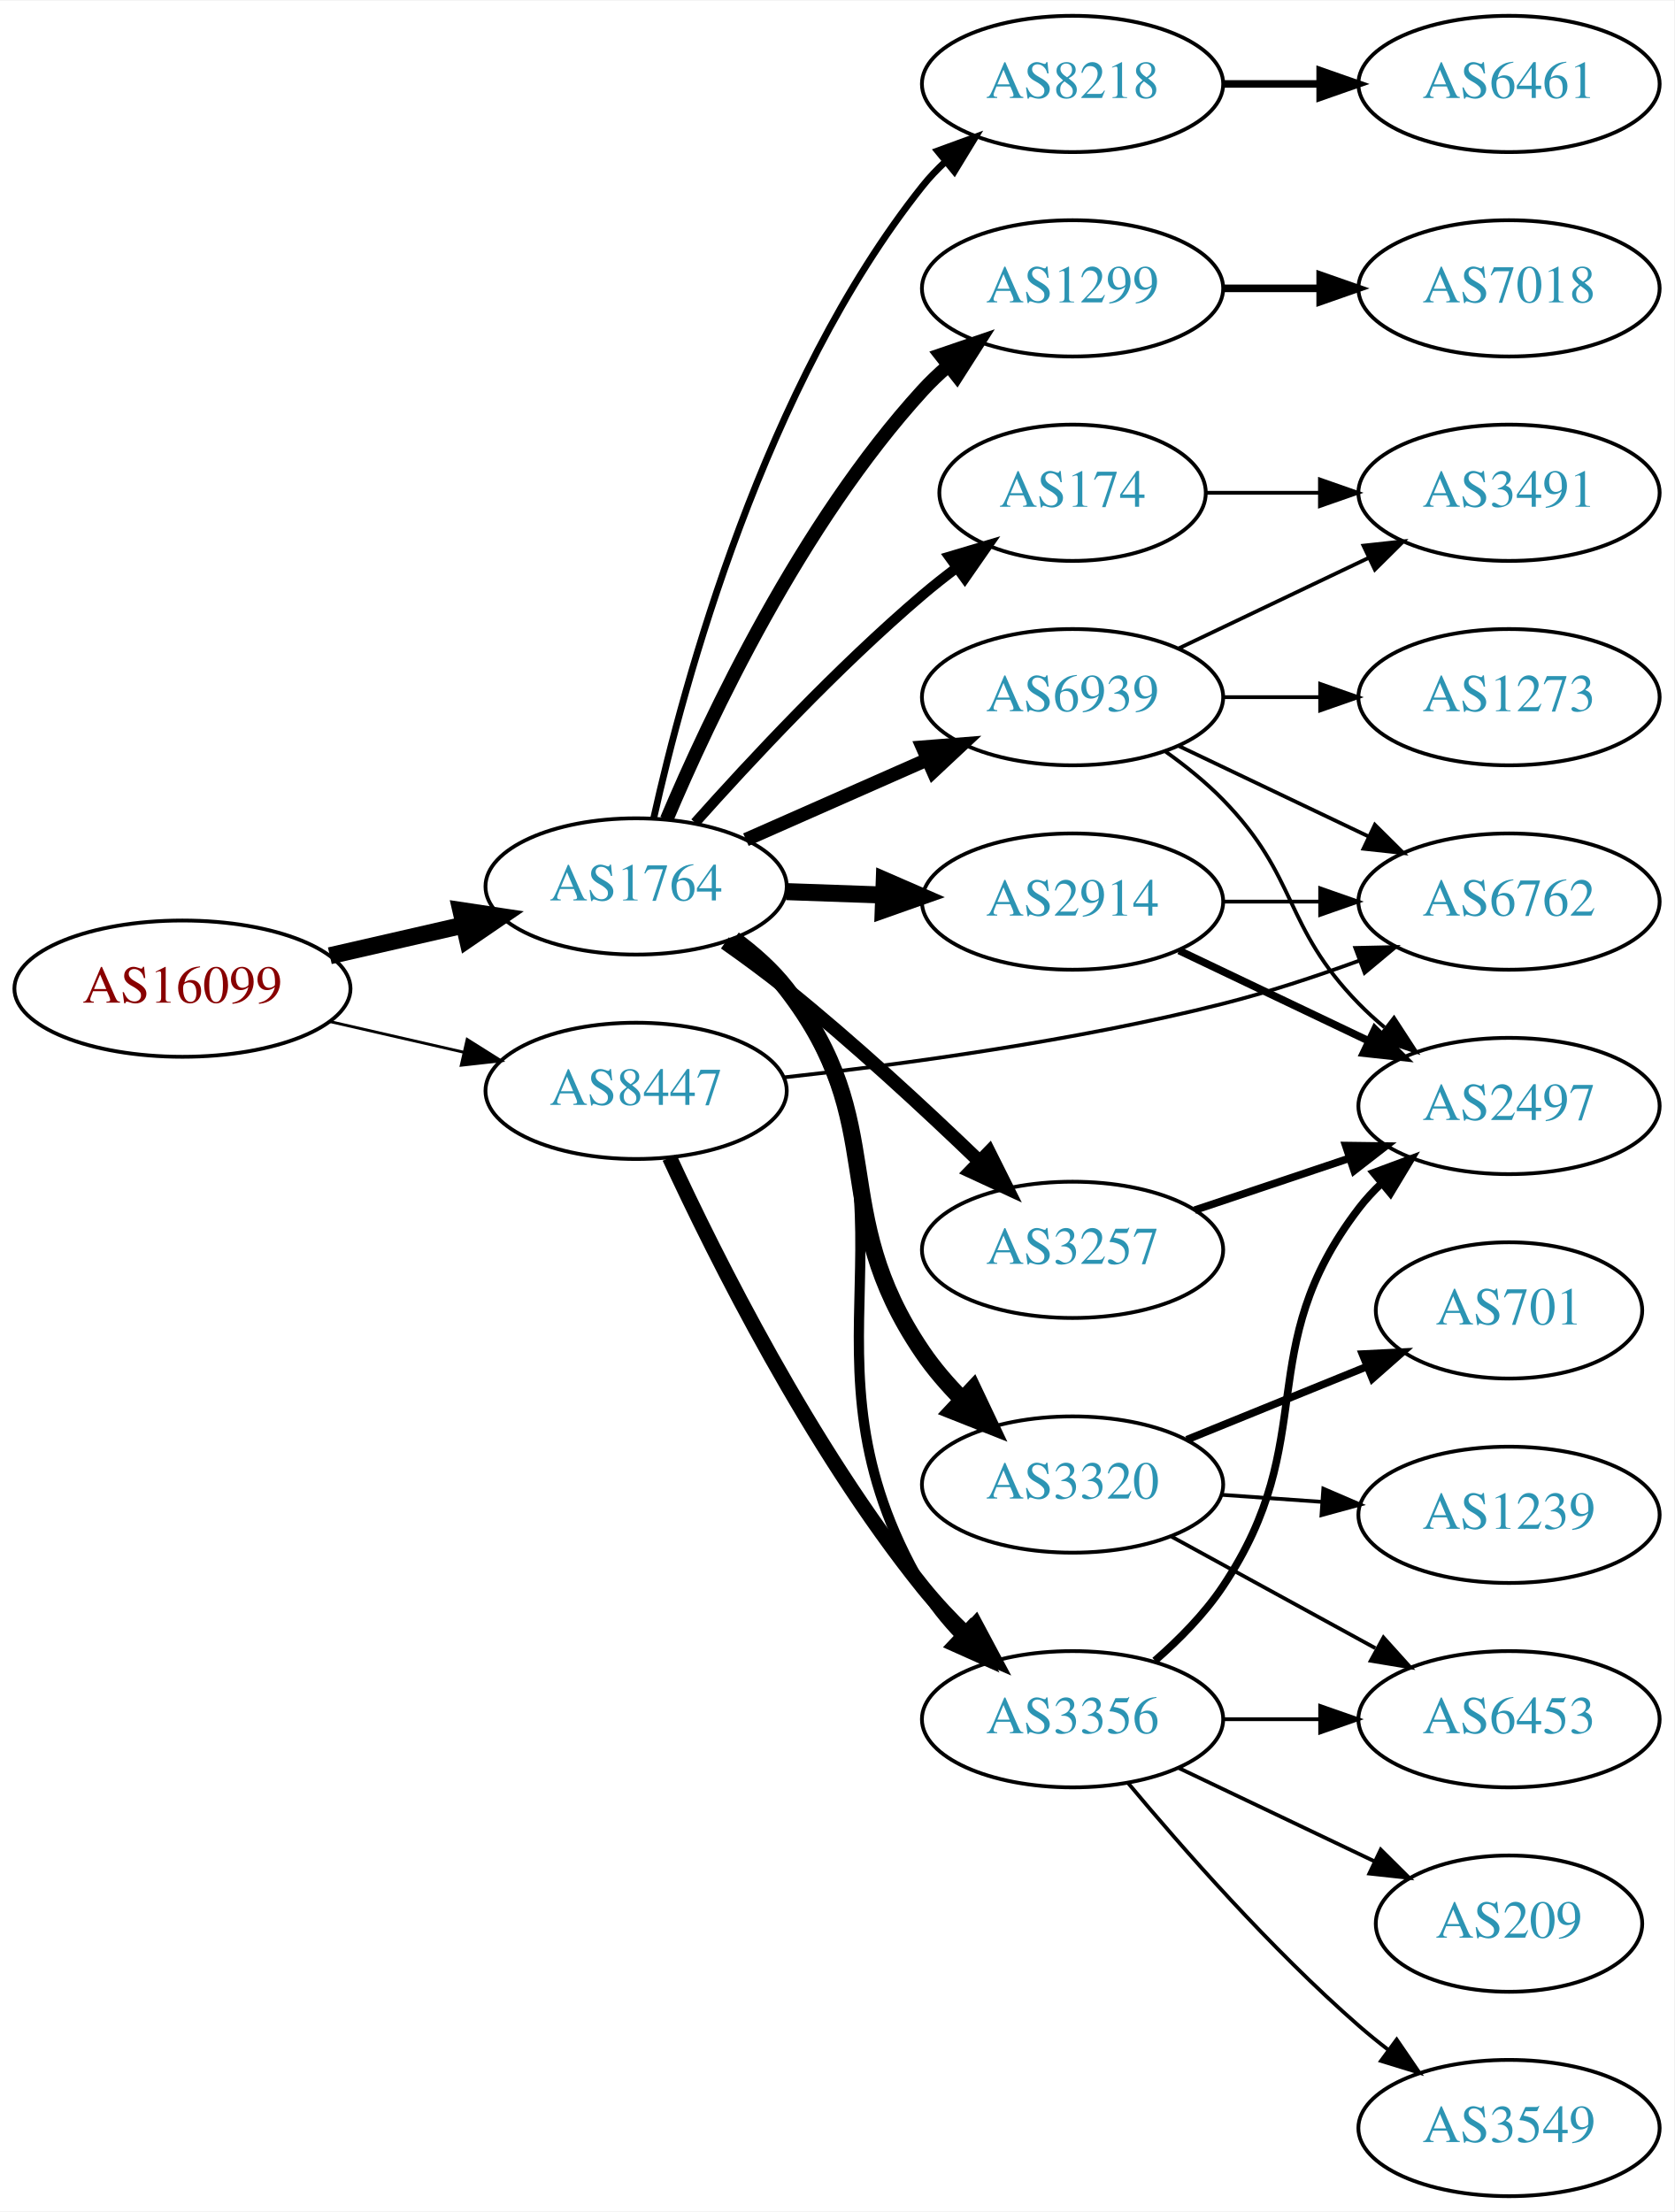
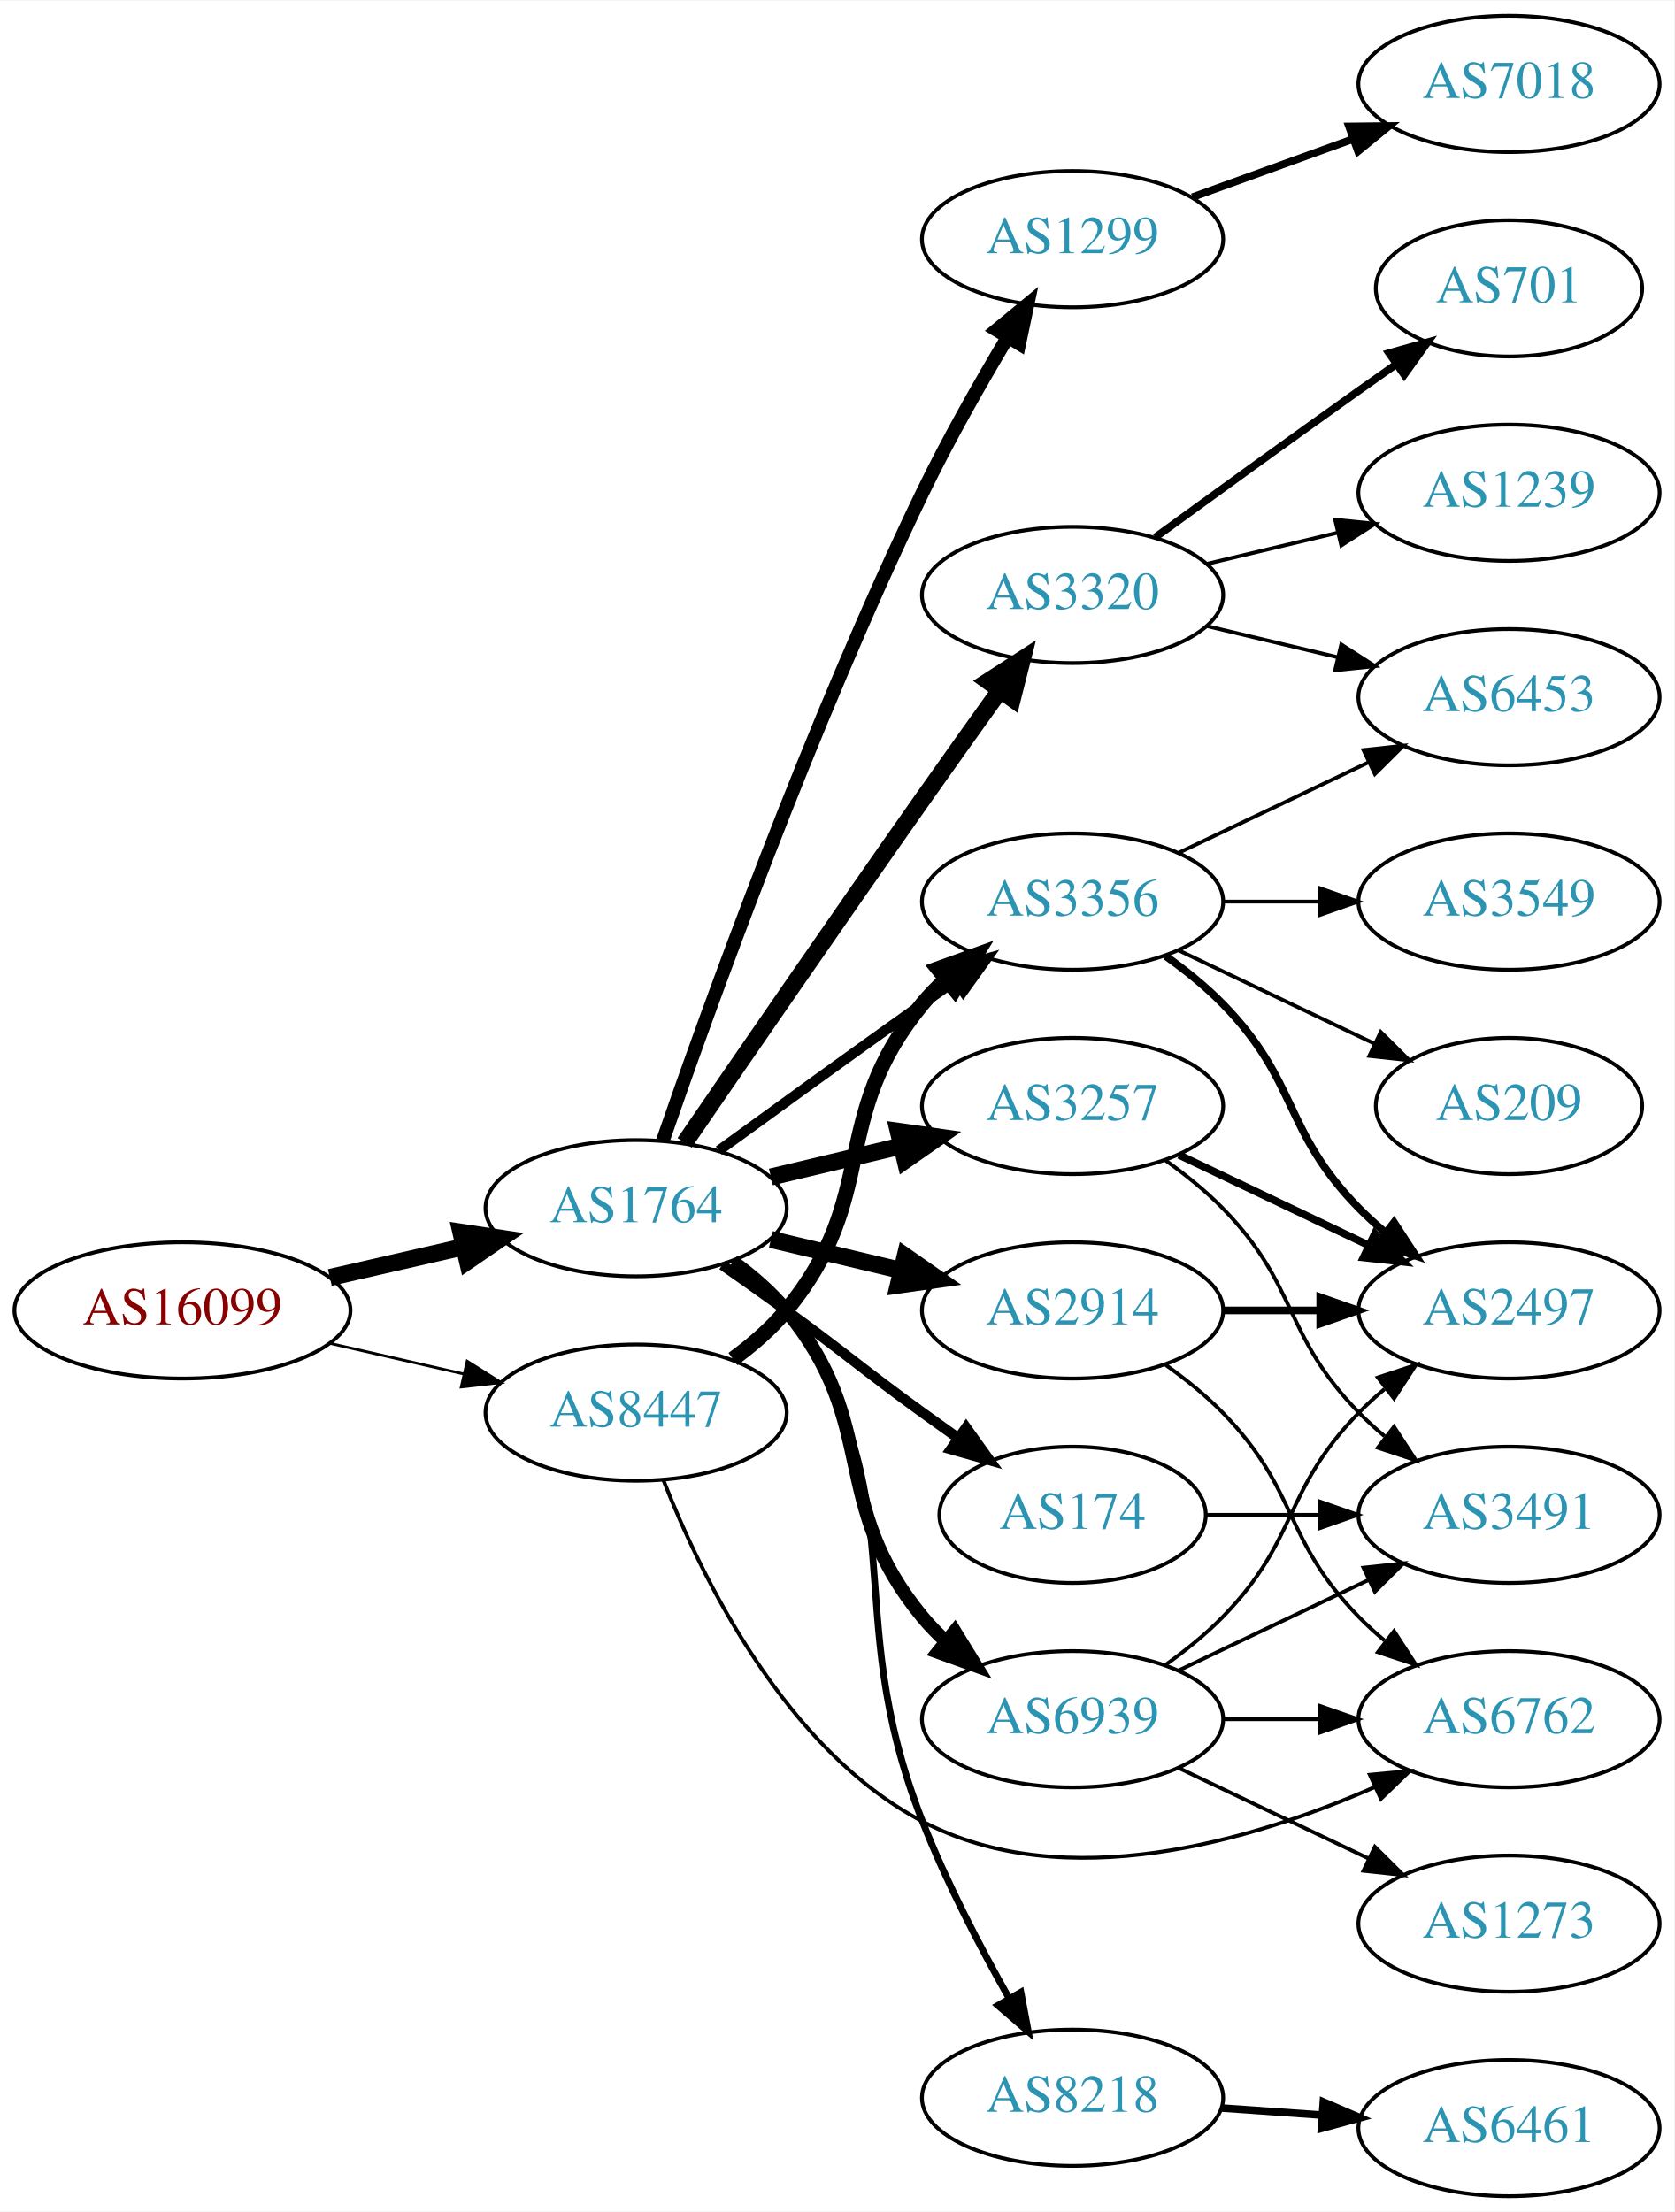
<svg xmlns="http://www.w3.org/2000/svg" xmlns:xlink="http://www.w3.org/1999/xlink" width="442pt" height="584pt" viewBox="0.00 0.00 442.27 584.00">
  <g id="graph0" class="graph" transform="scale(1 1) rotate(0) translate(4 580)">
    <polygon fill="white" stroke="none" points="-4,4 -4,-580 438.271,-580 438.271,4 -4,4" />
    <g id="node1" class="node">
      <g id="a_node1">
        <a xlink:href="/asn/16099" xlink:title="AS16099 ~ SOZVERS-NET [AT]">
-           <ellipse fill="#ffffff" stroke="black" cx="44.196" cy="-319" rx="44.393" ry="18" />
-           <text text-anchor="middle" x="44.196" y="-315.3" font-family="Times,serif" font-size="14.00" fill="#880000">AS16099</text>
+           <ellipse fill="#ffffff" stroke="black" cx="44.196" cy="-234" rx="44.393" ry="18" />
+           <text text-anchor="middle" x="44.196" y="-230.3" font-family="Times,serif" font-size="14.00" fill="#880000">AS16099</text>
        </a>
      </g>
    </g>
    <g id="node2" class="node">
      <g id="a_node2">
        <a xlink:href="/asn/1764" xlink:title="AS1764 ~ NEXTLAYER-AS [AT]">
-           <ellipse fill="#ffffff" stroke="black" cx="164.039" cy="-346" rx="39.794" ry="18" />
-           <text text-anchor="middle" x="164.039" y="-342.3" font-family="Times,serif" font-size="14.00" fill="#2c94b3">AS1764</text>
+           <ellipse fill="#ffffff" stroke="black" cx="164.039" cy="-261" rx="39.794" ry="18" />
+           <text text-anchor="middle" x="164.039" y="-257.3" font-family="Times,serif" font-size="14.00" fill="#2c94b3">AS1764</text>
        </a>
      </g>
    </g>
    <g id="edge1" class="edge">
-       <path fill="none" stroke="black" stroke-width="4.5" d="M83.131,-327.692C94.371,-330.267 106.784,-333.111 118.407,-335.774" />
-       <polygon fill="black" stroke="black" stroke-width="4.5" points="117.742,-339.661 128.369,-338.057 119.501,-331.985 117.742,-339.661" />
+       <path fill="none" stroke="black" stroke-width="4.5" d="M83.131,-242.692C94.371,-245.267 106.784,-248.111 118.407,-250.774" />
+       <polygon fill="black" stroke="black" stroke-width="4.5" points="117.742,-254.661 128.369,-253.057 119.501,-246.985 117.742,-254.661" />
    </g>
    <g id="node3" class="node">
      <g id="a_node3">
        <a xlink:href="/asn/8447" xlink:title="AS8447 ~ A1 Telekom Austria AG [AT]">
-           <ellipse fill="#ffffff" stroke="black" cx="164.039" cy="-292" rx="39.794" ry="18" />
-           <text text-anchor="middle" x="164.039" y="-288.3" font-family="Times,serif" font-size="14.00" fill="#2c94b3">AS8447</text>
+           <ellipse fill="#ffffff" stroke="black" cx="164.039" cy="-207" rx="39.794" ry="18" />
+           <text text-anchor="middle" x="164.039" y="-203.3" font-family="Times,serif" font-size="14.00" fill="#2c94b3">AS8447</text>
        </a>
      </g>
    </g>
    <g id="edge2" class="edge">
-       <path fill="none" stroke="black" stroke-width="0.75" d="M83.131,-310.308C94.371,-307.733 106.784,-304.889 118.407,-302.226" />
-       <polygon fill="black" stroke="black" stroke-width="0.75" points="119.403,-305.588 128.369,-299.943 117.84,-298.765 119.403,-305.588" />
+       <path fill="none" stroke="black" stroke-width="0.726" d="M83.131,-225.308C94.371,-222.733 106.784,-219.889 118.407,-217.226" />
+       <polygon fill="black" stroke="black" stroke-width="0.726" points="119.403,-220.588 128.369,-214.943 117.84,-213.765 119.403,-220.588" />
    </g>
    <g id="node4" class="node">
      <g id="a_node4">
-         <a xlink:href="/asn/3257" xlink:title="AS3257 ~ GTT [DE]">
-           <ellipse fill="#ffffff" stroke="black" cx="279.332" cy="-250" rx="39.794" ry="18" />
-           <text text-anchor="middle" x="279.332" y="-246.3" font-family="Times,serif" font-size="14.00" fill="#2c94b3">AS3257</text>
+         <a xlink:href="/asn/1299" xlink:title="AS1299 ~ Telia Carrier [EU]">
+           <ellipse fill="#ffffff" stroke="black" cx="279.332" cy="-517" rx="39.794" ry="18" />
+           <text text-anchor="middle" x="279.332" y="-513.3" font-family="Times,serif" font-size="14.00" fill="#2c94b3">AS1299</text>
        </a>
      </g>
    </g>
    <g id="edge3" class="edge">
-       <path fill="none" stroke="black" stroke-width="3.6" d="M187.49,-331.086C192.899,-327.284 198.585,-323.107 203.685,-319 221.429,-304.711 240.259,-287.287 254.568,-273.523" />
-       <polygon fill="black" stroke="black" stroke-width="3.6" points="257.277,-275.772 262.017,-266.297 252.403,-270.748 257.277,-275.772" />
+       <path fill="none" stroke="black" stroke-width="3.6" d="M171.09,-278.828C182.833,-312.792 210.166,-388.839 239.685,-450 246.383,-463.877 254.841,-478.775 262.136,-490.991" />
+       <polygon fill="black" stroke="black" stroke-width="3.6" points="259.265,-493.007 267.439,-499.748 265.253,-489.381 259.265,-493.007" />
    </g>
    <g id="node5" class="node">
      <g id="a_node5">
-         <a xlink:href="/asn/174" xlink:title="AS174 ~ Cogent Communications [US]">
-           <ellipse fill="#ffffff" stroke="black" cx="279.332" cy="-450" rx="35.194" ry="18" />
-           <text text-anchor="middle" x="279.332" y="-446.3" font-family="Times,serif" font-size="14.00" fill="#2c94b3">AS174</text>
+         <a xlink:href="/asn/3320" xlink:title="AS3320 ~ DTAG [DE]">
+           <ellipse fill="#ffffff" stroke="black" cx="279.332" cy="-423" rx="39.794" ry="18" />
+           <text text-anchor="middle" x="279.332" y="-419.3" font-family="Times,serif" font-size="14.00" fill="#2c94b3">AS3320</text>
        </a>
      </g>
    </g>
    <g id="edge4" class="edge">
-       <path fill="none" stroke="black" stroke-width="2.7" d="M179.634,-362.828C194.103,-379.067 217.287,-403.928 239.685,-423 242.532,-425.424 245.594,-427.843 248.703,-430.182" />
-       <polygon fill="black" stroke="black" stroke-width="2.7" points="246.775,-433.106 256.929,-436.131 250.877,-427.434 246.775,-433.106" />
+       <path fill="none" stroke="black" stroke-width="4.5" d="M176.846,-278.269C191.489,-299.642 217.262,-337.12 239.685,-369 246.32,-378.433 253.67,-388.739 260.164,-397.795" />
+       <polygon fill="black" stroke="black" stroke-width="4.5" points="257.044,-400.201 266.076,-406.026 263.44,-395.607 257.044,-400.201" />
    </g>
    <g id="node6" class="node">
      <g id="a_node6">
-         <a xlink:href="/asn/2914" xlink:title="AS2914 ~ NTT America, Inc. [US]">
-           <ellipse fill="#ffffff" stroke="black" cx="279.332" cy="-342" rx="39.794" ry="18" />
-           <text text-anchor="middle" x="279.332" y="-338.3" font-family="Times,serif" font-size="14.00" fill="#2c94b3">AS2914</text>
+         <a xlink:href="/asn/174" xlink:title="AS174 ~ Cogent Communications [US]">
+           <ellipse fill="#ffffff" stroke="black" cx="279.332" cy="-180" rx="35.194" ry="18" />
+           <text text-anchor="middle" x="279.332" y="-176.3" font-family="Times,serif" font-size="14.00" fill="#2c94b3">AS174</text>
        </a>
      </g>
    </g>
    <g id="edge5" class="edge">
-       <path fill="none" stroke="black" stroke-width="4.5" d="M203.711,-344.635C211.914,-344.345 220.678,-344.036 229.21,-343.734" />
-       <polygon fill="black" stroke="black" stroke-width="4.5" points="229.594,-347.661 239.449,-343.373 229.316,-339.791 229.594,-347.661" />
+       <path fill="none" stroke="black" stroke-width="2.7" d="M186.796,-245.991C192.33,-242.121 198.249,-237.936 203.685,-234 219.885,-222.271 223.485,-218.729 239.685,-207 242.714,-204.807 245.893,-202.537 249.071,-200.287" />
+       <polygon fill="black" stroke="black" stroke-width="2.7" points="251.213,-203.059 257.382,-194.445 247.188,-197.333 251.213,-203.059" />
    </g>
    <g id="node7" class="node">
      <g id="a_node7">
-         <a xlink:href="/asn/3320" xlink:title="AS3320 ~ DTAG [DE]">
-           <ellipse fill="#ffffff" stroke="black" cx="279.332" cy="-188" rx="39.794" ry="18" />
-           <text text-anchor="middle" x="279.332" y="-184.3" font-family="Times,serif" font-size="14.00" fill="#2c94b3">AS3320</text>
+         <a xlink:href="/asn/3257" xlink:title="AS3257 ~ GTT [DE]">
+           <ellipse fill="#ffffff" stroke="black" cx="279.332" cy="-288" rx="39.794" ry="18" />
+           <text text-anchor="middle" x="279.332" y="-284.3" font-family="Times,serif" font-size="14.00" fill="#2c94b3">AS3257</text>
        </a>
      </g>
    </g>
    <g id="edge6" class="edge">
-       <path fill="none" stroke="black" stroke-width="4.5" d="M189.834,-332.015C194.917,-328.291 199.872,-323.915 203.685,-319 231.619,-282.998 214.075,-260.691 239.685,-223 242.661,-218.62 246.295,-214.414 250.131,-210.531" />
-       <polygon fill="black" stroke="black" stroke-width="4.5" points="253.029,-213.212 257.636,-203.503 247.646,-207.464 253.029,-213.212" />
+       <path fill="none" stroke="black" stroke-width="4.5" d="M199.646,-269.248C210.517,-271.838 222.671,-274.735 234.114,-277.462" />
+       <polygon fill="black" stroke="black" stroke-width="4.5" points="233.296,-281.315 243.936,-279.803 235.122,-273.654 233.296,-281.315" />
    </g>
    <g id="node8" class="node">
      <g id="a_node8">
-         <a xlink:href="/asn/8218" xlink:title="AS8218 ~ legacy Neotelecoms [FR]">
-           <ellipse fill="#ffffff" stroke="black" cx="279.332" cy="-558" rx="39.794" ry="18" />
-           <text text-anchor="middle" x="279.332" y="-554.3" font-family="Times,serif" font-size="14.00" fill="#2c94b3">AS8218</text>
+         <a xlink:href="/asn/2914" xlink:title="AS2914 ~ NTT America, Inc. [US]">
+           <ellipse fill="#ffffff" stroke="black" cx="279.332" cy="-234" rx="39.794" ry="18" />
+           <text text-anchor="middle" x="279.332" y="-230.3" font-family="Times,serif" font-size="14.00" fill="#2c94b3">AS2914</text>
        </a>
      </g>
    </g>
    <g id="edge7" class="edge">
-       <path fill="none" stroke="black" stroke-width="1.8" d="M168.69,-364.047C176.55,-399.294 197.843,-478.429 239.685,-531 241.501,-533.281 243.56,-535.451 245.759,-537.495" />
-       <polygon fill="black" stroke="black" stroke-width="1.8" points="243.674,-540.311 253.626,-543.944 248.112,-534.898 243.674,-540.311" />
+       <path fill="none" stroke="black" stroke-width="4.5" d="M199.646,-252.752C210.517,-250.162 222.671,-247.265 234.114,-244.538" />
+       <polygon fill="black" stroke="black" stroke-width="4.5" points="235.122,-248.346 243.936,-242.197 233.296,-240.685 235.122,-248.346" />
    </g>
    <g id="node9" class="node">
      <g id="a_node9">
-         <a xlink:href="/asn/1299" xlink:title="AS1299 ~ Telia Carrier [EU]">
-           <ellipse fill="#ffffff" stroke="black" cx="279.332" cy="-504" rx="39.794" ry="18" />
-           <text text-anchor="middle" x="279.332" y="-500.3" font-family="Times,serif" font-size="14.00" fill="#2c94b3">AS1299</text>
+         <a xlink:href="/asn/8218" xlink:title="AS8218 ~ legacy Neotelecoms [FR]">
+           <ellipse fill="#ffffff" stroke="black" cx="279.332" cy="-26" rx="39.794" ry="18" />
+           <text text-anchor="middle" x="279.332" y="-22.3" font-family="Times,serif" font-size="14.00" fill="#2c94b3">AS8218</text>
        </a>
      </g>
    </g>
    <g id="edge8" class="edge">
-       <path fill="none" stroke="black" stroke-width="3.6" d="M172.097,-363.687C183.396,-390.439 207.581,-441.801 239.685,-477 241.702,-479.211 243.931,-481.341 246.27,-483.369" />
-       <polygon fill="black" stroke="black" stroke-width="3.6" points="244.475,-486.409 254.502,-489.833 248.799,-480.904 244.475,-486.409" />
+       <path fill="none" stroke="black" stroke-width="1.8" d="M190.198,-247.284C195.262,-243.545 200.118,-239.096 203.685,-234 239.299,-183.131 217.013,-156.81 239.685,-99 245.981,-82.947 254.889,-65.868 262.567,-52.269" />
+       <polygon fill="black" stroke="black" stroke-width="1.8" points="265.679,-53.878 267.638,-43.465 259.613,-50.383 265.679,-53.878" />
    </g>
    <g id="node10" class="node">
      <g id="a_node10">
        <a xlink:href="/asn/3356" xlink:title="AS3356 ~ Level 3 Parent, LLC [US]">
-           <ellipse fill="#ffffff" stroke="black" cx="279.332" cy="-126" rx="39.794" ry="18" />
-           <text text-anchor="middle" x="279.332" y="-122.3" font-family="Times,serif" font-size="14.00" fill="#2c94b3">AS3356</text>
+           <ellipse fill="#ffffff" stroke="black" cx="279.332" cy="-342" rx="39.794" ry="18" />
+           <text text-anchor="middle" x="279.332" y="-338.3" font-family="Times,serif" font-size="14.00" fill="#2c94b3">AS3356</text>
        </a>
      </g>
    </g>
    <g id="edge9" class="edge">
-       <path fill="none" stroke="black" stroke-width="2.7" d="M190.337,-332.379C195.394,-328.636 200.211,-324.16 203.685,-319 243.905,-259.255 203.31,-223.161 239.685,-161 242.36,-156.43 245.83,-152.12 249.593,-148.191" />
-       <polygon fill="black" stroke="black" stroke-width="2.7" points="252.193,-150.549 257.056,-141.137 247.385,-145.462 252.193,-150.549" />
+       <path fill="none" stroke="black" stroke-width="2.7" d="M185.887,-276.222C200.821,-287.091 221.435,-302.025 239.685,-315 242.506,-317.005 245.449,-319.085 248.397,-321.159" />
+       <polygon fill="black" stroke="black" stroke-width="2.7" points="246.424,-324.05 256.621,-326.926 250.443,-318.319 246.424,-324.05" />
    </g>
    <g id="node11" class="node">
      <g id="a_node11">
        <a xlink:href="/asn/6939" xlink:title="AS6939 ~ Hurricane Electric LLC [US]">
-           <ellipse fill="#ffffff" stroke="black" cx="279.332" cy="-396" rx="39.794" ry="18" />
-           <text text-anchor="middle" x="279.332" y="-392.3" font-family="Times,serif" font-size="14.00" fill="#2c94b3">AS6939</text>
+           <ellipse fill="#ffffff" stroke="black" cx="279.332" cy="-126" rx="39.794" ry="18" />
+           <text text-anchor="middle" x="279.332" y="-122.3" font-family="Times,serif" font-size="14.00" fill="#2c94b3">AS6939</text>
        </a>
      </g>
    </g>
    <g id="edge10" class="edge">
-       <path fill="none" stroke="black" stroke-width="3.6" d="M193.044,-358.36C207.478,-364.73 225.279,-372.586 240.878,-379.47" />
-       <polygon fill="black" stroke="black" stroke-width="3.6" points="239.694,-382.774 250.256,-383.609 242.521,-376.37 239.694,-382.774" />
+       <path fill="none" stroke="black" stroke-width="3.6" d="M189.619,-246.844C194.714,-243.128 199.728,-238.799 203.685,-234 228.75,-203.606 214.621,-183.394 239.685,-153 241.54,-150.75 243.627,-148.604 245.846,-146.576" />
+       <polygon fill="black" stroke="black" stroke-width="3.6" points="248.195,-149.177 253.751,-140.156 243.782,-143.744 248.195,-149.177" />
    </g>
    <g id="edge21" class="edge">
-       <path fill="none" stroke="black" stroke-width="4" d="M172.869,-274.37C184.992,-248.135 210.026,-197.948 239.685,-161 243.156,-156.676 247.178,-152.418 251.289,-148.441" />
-       <polygon fill="black" stroke="black" stroke-width="4" points="253.698,-150.982 258.685,-141.634 248.957,-145.831 253.698,-150.982" />
-     </g>
-     <g id="node13" class="node">
-       <g id="a_node13">
-         <a xlink:href="/asn/6762" xlink:title="AS6762 ~ TELECOM ITALIA SPARKLE S.p.A. [IT]">
-           <ellipse fill="#ffffff" stroke="black" cx="394.625" cy="-342" rx="39.794" ry="18" />
-           <text text-anchor="middle" x="394.625" y="-338.3" font-family="Times,serif" font-size="14.00" fill="#2c94b3">AS6762</text>
-         </a>
-       </g>
-     </g>
-     <g id="edge20" class="edge">
-       <path fill="none" stroke="black" d="M203.096,-295.557C234.506,-298.998 280.075,-305.162 318.978,-315 330.862,-318.005 343.499,-322.181 354.931,-326.352" />
-       <polygon fill="black" stroke="black" points="354.026,-329.751 364.618,-329.986 356.485,-323.197 354.026,-329.751" />
-     </g>
-     <g id="node12" class="node">
-       <g id="a_node12">
-         <a xlink:href="/asn/2497" xlink:title="AS2497 ~ Internet Initiative Japan Inc. [JP]">
-           <ellipse fill="#ffffff" stroke="black" cx="394.625" cy="-288" rx="39.794" ry="18" />
-           <text text-anchor="middle" x="394.625" y="-284.3" font-family="Times,serif" font-size="14.00" fill="#2c94b3">AS2497</text>
-         </a>
-       </g>
-     </g>
-     <g id="edge11" class="edge">
-       <path fill="none" stroke="black" stroke-width="2" d="M311.589,-260.484C324.238,-264.727 339.017,-269.684 352.518,-274.212" />
-       <polygon fill="black" stroke="black" stroke-width="2" points="351.482,-277.556 362.076,-277.418 353.708,-270.92 351.482,-277.556" />
-     </g>
-     <g id="node18" class="node">
-       <g id="a_node18">
-         <a xlink:href="/asn/3491" xlink:title="AS3491 ~ PCCW Global, Inc. [US]">
-           <ellipse fill="#ffffff" stroke="black" cx="394.625" cy="-450" rx="39.794" ry="18" />
-           <text text-anchor="middle" x="394.625" y="-446.3" font-family="Times,serif" font-size="14.00" fill="#2c94b3">AS3491</text>
-         </a>
-       </g>
-     </g>
-     <g id="edge18" class="edge">
-       <path fill="none" stroke="black" d="M314.631,-450C324.008,-450 334.358,-450 344.393,-450" />
-       <polygon fill="black" stroke="black" points="344.681,-453.5 354.681,-450 344.681,-446.5 344.681,-453.5" />
-     </g>
-     <g id="edge12" class="edge">
-       <path fill="none" stroke="black" stroke-width="2" d="M307.468,-329.066C322.462,-321.919 341.283,-312.948 357.506,-305.215" />
-       <polygon fill="black" stroke="black" stroke-width="2" points="359.188,-308.291 366.71,-300.829 356.177,-301.972 359.188,-308.291" />
-     </g>
-     <g id="edge13" class="edge">
-       <path fill="none" stroke="black" d="M319.004,-342C327.207,-342 335.971,-342 344.503,-342" />
-       <polygon fill="black" stroke="black" points="344.742,-345.5 354.742,-342 344.742,-338.5 344.742,-345.5" />
-     </g>
-     <g id="node14" class="node">
-       <g id="a_node14">
-         <a xlink:href="/asn/1239" xlink:title="AS1239 ~ Sprint [US]">
-           <ellipse fill="#ffffff" stroke="black" cx="394.625" cy="-180" rx="39.794" ry="18" />
-           <text text-anchor="middle" x="394.625" y="-176.3" font-family="Times,serif" font-size="14.00" fill="#2c94b3">AS1239</text>
-         </a>
-       </g>
-     </g>
-     <g id="edge14" class="edge">
-       <path fill="none" stroke="black" d="M318.687,-185.292C327.177,-184.692 336.281,-184.049 345.115,-183.425" />
-       <polygon fill="black" stroke="black" points="345.58,-186.901 355.308,-182.706 345.087,-179.919 345.58,-186.901" />
-     </g>
-     <g id="node15" class="node">
-       <g id="a_node15">
-         <a xlink:href="/asn/701" xlink:title="AS701 ~ UUNET [US]">
-           <ellipse fill="#ffffff" stroke="black" cx="394.625" cy="-234" rx="35.194" ry="18" />
-           <text text-anchor="middle" x="394.625" y="-230.3" font-family="Times,serif" font-size="14.00" fill="#2c94b3">AS701</text>
-         </a>
-       </g>
-     </g>
-     <g id="edge15" class="edge">
-       <path fill="none" stroke="black" stroke-width="2" d="M309.507,-199.846C323.921,-205.698 341.465,-212.822 356.794,-219.046" />
-       <polygon fill="black" stroke="black" stroke-width="2" points="355.91,-222.465 366.493,-222.984 358.544,-215.979 355.91,-222.465" />
-     </g>
-     <g id="node16" class="node">
-       <g id="a_node16">
-         <a xlink:href="/asn/6453" xlink:title="AS6453 ~ TATA COMMUNICATIONS (AMERICA) INC [US]">
-           <ellipse fill="#ffffff" stroke="black" cx="394.625" cy="-126" rx="39.794" ry="18" />
-           <text text-anchor="middle" x="394.625" y="-122.3" font-family="Times,serif" font-size="14.00" fill="#2c94b3">AS6453</text>
-         </a>
-       </g>
-     </g>
-     <g id="edge16" class="edge">
-       <path fill="none" stroke="black" d="M305.475,-174.24C321.316,-165.571 341.977,-154.265 359.313,-144.777" />
-       <polygon fill="black" stroke="black" points="361.459,-147.592 368.551,-139.721 358.099,-141.452 361.459,-147.592" />
+       <path fill="none" stroke="black" stroke-width="4" d="M189.619,-221.156C194.714,-224.872 199.728,-229.201 203.685,-234 228.75,-264.394 214.621,-284.606 239.685,-315 241.54,-317.25 243.627,-319.396 245.846,-321.424" />
+       <polygon fill="black" stroke="black" stroke-width="4" points="243.782,-324.256 253.751,-327.844 248.195,-318.823 243.782,-324.256" />
    </g>
    <g id="node17" class="node">
      <g id="a_node17">
-         <a xlink:href="/asn/6461" xlink:title="AS6461 ~ Zayo Bandwidth [US]">
-           <ellipse fill="#ffffff" stroke="black" cx="394.625" cy="-558" rx="39.794" ry="18" />
-           <text text-anchor="middle" x="394.625" y="-554.3" font-family="Times,serif" font-size="14.00" fill="#2c94b3">AS6461</text>
-         </a>
-       </g>
-     </g>
-     <g id="edge17" class="edge">
-       <path fill="none" stroke="black" stroke-width="2" d="M319.004,-558C327.207,-558 335.971,-558 344.503,-558" />
-       <polygon fill="black" stroke="black" stroke-width="2" points="344.742,-561.5 354.742,-558 344.742,-554.5 344.742,-561.5" />
+         <a xlink:href="/asn/6762" xlink:title="AS6762 ~ TELECOM ITALIA SPARKLE S.p.A. [IT]">
+           <ellipse fill="#ffffff" stroke="black" cx="394.625" cy="-126" rx="39.794" ry="18" />
+           <text text-anchor="middle" x="394.625" y="-122.3" font-family="Times,serif" font-size="14.00" fill="#2c94b3">AS6762</text>
+         </a>
+       </g>
+     </g>
+     <g id="edge22" class="edge">
+       <path fill="none" stroke="black" d="M171.262,-189.134C181.208,-163.707 203.352,-118.055 239.685,-99 277.412,-79.214 326.764,-93.853 359.292,-108.133" />
+       <polygon fill="black" stroke="black" points="357.858,-111.326 368.406,-112.318 360.779,-104.964 357.858,-111.326" />
    </g>
    <g id="node19" class="node">
      <g id="a_node19">
        <a xlink:href="/asn/7018" xlink:title="AS7018 ~ AT&amp;T Services, Inc. [US]">
-           <ellipse fill="#ffffff" stroke="black" cx="394.625" cy="-504" rx="39.794" ry="18" />
-           <text text-anchor="middle" x="394.625" y="-500.3" font-family="Times,serif" font-size="14.00" fill="#2c94b3">AS7018</text>
+           <ellipse fill="#ffffff" stroke="black" cx="394.625" cy="-558" rx="39.794" ry="18" />
+           <text text-anchor="middle" x="394.625" y="-554.3" font-family="Times,serif" font-size="14.00" fill="#2c94b3">AS7018</text>
+         </a>
+       </g>
+     </g>
+     <g id="edge20" class="edge">
+       <path fill="none" stroke="black" stroke-width="2" d="M310.99,-528.095C323.963,-532.79 339.256,-538.324 353.137,-543.348" />
+       <polygon fill="black" stroke="black" stroke-width="2" points="352.347,-546.784 362.941,-546.896 354.729,-540.202 352.347,-546.784" />
+     </g>
+     <g id="node12" class="node">
+       <g id="a_node12">
+         <a xlink:href="/asn/701" xlink:title="AS701 ~ UUNET [US]">
+           <ellipse fill="#ffffff" stroke="black" cx="394.625" cy="-504" rx="35.194" ry="18" />
+           <text text-anchor="middle" x="394.625" y="-500.3" font-family="Times,serif" font-size="14.00" fill="#2c94b3">AS701</text>
+         </a>
+       </g>
+     </g>
+     <g id="edge11" class="edge">
+       <path fill="none" stroke="black" stroke-width="2" d="M301.18,-438.222C316.114,-449.091 336.727,-464.025 354.978,-477 358.188,-479.282 361.557,-481.661 364.912,-484.018" />
+       <polygon fill="black" stroke="black" stroke-width="2" points="362.924,-486.899 373.123,-489.77 366.94,-481.166 362.924,-486.899" />
+     </g>
+     <g id="node13" class="node">
+       <g id="a_node13">
+         <a xlink:href="/asn/1239" xlink:title="AS1239 ~ Sprint [US]">
+           <ellipse fill="#ffffff" stroke="black" cx="394.625" cy="-450" rx="39.794" ry="18" />
+           <text text-anchor="middle" x="394.625" y="-446.3" font-family="Times,serif" font-size="14.00" fill="#2c94b3">AS1239</text>
+         </a>
+       </g>
+     </g>
+     <g id="edge12" class="edge">
+       <path fill="none" stroke="black" d="M314.939,-431.248C325.81,-433.838 337.964,-436.735 349.407,-439.462" />
+       <polygon fill="black" stroke="black" points="348.69,-442.889 359.229,-441.803 350.313,-436.08 348.69,-442.889" />
+     </g>
+     <g id="node14" class="node">
+       <g id="a_node14">
+         <a xlink:href="/asn/6453" xlink:title="AS6453 ~ TATA COMMUNICATIONS (AMERICA) INC [US]">
+           <ellipse fill="#ffffff" stroke="black" cx="394.625" cy="-396" rx="39.794" ry="18" />
+           <text text-anchor="middle" x="394.625" y="-392.3" font-family="Times,serif" font-size="14.00" fill="#2c94b3">AS6453</text>
+         </a>
+       </g>
+     </g>
+     <g id="edge13" class="edge">
+       <path fill="none" stroke="black" d="M314.939,-414.752C325.81,-412.162 337.964,-409.265 349.407,-406.538" />
+       <polygon fill="black" stroke="black" points="350.313,-409.92 359.229,-404.197 348.69,-403.111 350.313,-409.92" />
+     </g>
+     <g id="node16" class="node">
+       <g id="a_node16">
+         <a xlink:href="/asn/3491" xlink:title="AS3491 ~ PCCW Global, Inc. [US]">
+           <ellipse fill="#ffffff" stroke="black" cx="394.625" cy="-180" rx="39.794" ry="18" />
+           <text text-anchor="middle" x="394.625" y="-176.3" font-family="Times,serif" font-size="14.00" fill="#2c94b3">AS3491</text>
        </a>
      </g>
    </g>
    <g id="edge19" class="edge">
-       <path fill="none" stroke="black" stroke-width="2" d="M319.004,-504C327.207,-504 335.971,-504 344.503,-504" />
-       <polygon fill="black" stroke="black" stroke-width="2" points="344.742,-507.5 354.742,-504 344.742,-500.5 344.742,-507.5" />
-     </g>
-     <g id="edge24" class="edge">
-       <path fill="none" stroke="black" stroke-width="2" d="M301.083,-141.465C307.498,-147.053 314.142,-153.78 318.978,-161 345.267,-200.245 326.268,-223.489 354.978,-261 356.75,-263.315 358.778,-265.509 360.955,-267.571" />
-       <polygon fill="black" stroke="black" stroke-width="2" points="358.847,-270.37 368.781,-274.052 363.312,-264.978 358.847,-270.37" />
+       <path fill="none" stroke="black" d="M314.631,-180C324.008,-180 334.358,-180 344.393,-180" />
+       <polygon fill="black" stroke="black" points="344.681,-183.5 354.681,-180 344.681,-176.5 344.681,-183.5" />
+     </g>
+     <g id="node15" class="node">
+       <g id="a_node15">
+         <a xlink:href="/asn/2497" xlink:title="AS2497 ~ Internet Initiative Japan Inc. [JP]">
+           <ellipse fill="#ffffff" stroke="black" cx="394.625" cy="-234" rx="39.794" ry="18" />
+           <text text-anchor="middle" x="394.625" y="-230.3" font-family="Times,serif" font-size="14.00" fill="#2c94b3">AS2497</text>
+         </a>
+       </g>
+     </g>
+     <g id="edge14" class="edge">
+       <path fill="none" stroke="black" stroke-width="2" d="M307.468,-275.066C322.462,-267.919 341.283,-258.948 357.506,-251.215" />
+       <polygon fill="black" stroke="black" stroke-width="2" points="359.188,-254.291 366.71,-246.829 356.177,-247.972 359.188,-254.291" />
+     </g>
+     <g id="edge15" class="edge">
+       <path fill="none" stroke="black" d="M303.926,-273.611C309.182,-269.852 314.513,-265.563 318.978,-261 339.151,-240.383 334.806,-227.617 354.978,-207 357.071,-204.861 359.354,-202.782 361.731,-200.79" />
+       <polygon fill="black" stroke="black" points="364.249,-203.268 370.031,-194.389 359.974,-197.725 364.249,-203.268" />
+     </g>
+     <g id="edge16" class="edge">
+       <path fill="none" stroke="black" stroke-width="2" d="M319.004,-234C327.207,-234 335.971,-234 344.503,-234" />
+       <polygon fill="black" stroke="black" stroke-width="2" points="344.742,-237.5 354.742,-234 344.742,-230.5 344.742,-237.5" />
+     </g>
+     <g id="edge17" class="edge">
+       <path fill="none" stroke="black" d="M303.926,-219.611C309.182,-215.852 314.513,-211.563 318.978,-207 339.151,-186.383 334.806,-173.617 354.978,-153 357.071,-150.861 359.354,-148.782 361.731,-146.79" />
+       <polygon fill="black" stroke="black" points="364.249,-149.268 370.031,-140.389 359.974,-143.725 364.249,-149.268" />
+     </g>
+     <g id="node18" class="node">
+       <g id="a_node18">
+         <a xlink:href="/asn/6461" xlink:title="AS6461 ~ Zayo Bandwidth [US]">
+           <ellipse fill="#ffffff" stroke="black" cx="394.625" cy="-18" rx="39.794" ry="18" />
+           <text text-anchor="middle" x="394.625" y="-14.3" font-family="Times,serif" font-size="14.00" fill="#2c94b3">AS6461</text>
+         </a>
+       </g>
+     </g>
+     <g id="edge18" class="edge">
+       <path fill="none" stroke="black" stroke-width="2" d="M318.687,-23.292C327.177,-22.692 336.281,-22.049 345.115,-21.425" />
+       <polygon fill="black" stroke="black" stroke-width="2" points="345.58,-24.901 355.308,-20.706 345.087,-17.919 345.58,-24.901" />
    </g>
    <g id="edge23" class="edge">
-       <path fill="none" stroke="black" d="M319.004,-126C327.207,-126 335.971,-126 344.503,-126" />
-       <polygon fill="black" stroke="black" points="344.742,-129.5 354.742,-126 344.742,-122.5 344.742,-129.5" />
+       <path fill="none" stroke="black" d="M307.468,-354.934C322.462,-362.081 341.283,-371.052 357.506,-378.785" />
+       <polygon fill="black" stroke="black" points="356.177,-382.028 366.71,-383.171 359.188,-375.709 356.177,-382.028" />
+     </g>
+     <g id="edge25" class="edge">
+       <path fill="none" stroke="black" stroke-width="2" d="M303.926,-327.611C309.182,-323.852 314.513,-319.563 318.978,-315 339.151,-294.383 334.806,-281.617 354.978,-261 357.071,-258.861 359.354,-256.782 361.731,-254.79" />
+       <polygon fill="black" stroke="black" stroke-width="2" points="364.249,-257.268 370.031,-248.389 359.974,-251.725 364.249,-257.268" />
    </g>
    <g id="node20" class="node">
      <g id="a_node20">
        <a xlink:href="/asn/3549" xlink:title="AS3549 ~ Level 3 Parent, LLC [US]">
-           <ellipse fill="#ffffff" stroke="black" cx="394.625" cy="-18" rx="39.794" ry="18" />
-           <text text-anchor="middle" x="394.625" y="-14.3" font-family="Times,serif" font-size="14.00" fill="#2c94b3">AS3549</text>
-         </a>
-       </g>
-     </g>
-     <g id="edge22" class="edge">
-       <path fill="none" stroke="black" d="M293.962,-109.183C308.244,-92.071 331.791,-65.255 354.978,-45 357.444,-42.846 360.082,-40.706 362.78,-38.628" />
-       <polygon fill="black" stroke="black" points="364.953,-41.375 370.934,-32.63 360.805,-35.736 364.953,-41.375" />
+           <ellipse fill="#ffffff" stroke="black" cx="394.625" cy="-342" rx="39.794" ry="18" />
+           <text text-anchor="middle" x="394.625" y="-338.3" font-family="Times,serif" font-size="14.00" fill="#2c94b3">AS3549</text>
+         </a>
+       </g>
+     </g>
+     <g id="edge24" class="edge">
+       <path fill="none" stroke="black" d="M319.004,-342C327.207,-342 335.971,-342 344.503,-342" />
+       <polygon fill="black" stroke="black" points="344.742,-345.5 354.742,-342 344.742,-338.5 344.742,-345.5" />
    </g>
    <g id="node21" class="node">
      <g id="a_node21">
        <a xlink:href="/asn/209" xlink:title="AS209 ~ CenturyLink Communications, LLC [US]">
-           <ellipse fill="#ffffff" stroke="black" cx="394.625" cy="-72" rx="35.194" ry="18" />
-           <text text-anchor="middle" x="394.625" y="-68.3" font-family="Times,serif" font-size="14.00" fill="#2c94b3">AS209</text>
-         </a>
-       </g>
-     </g>
-     <g id="edge25" class="edge">
-       <path fill="none" stroke="black" d="M307.468,-113.066C322.9,-105.71 342.385,-96.423 358.92,-88.541" />
-       <polygon fill="black" stroke="black" points="360.741,-91.551 368.262,-84.089 357.729,-85.232 360.741,-91.551" />
-     </g>
-     <g id="edge27" class="edge">
-       <path fill="none" stroke="black" d="M303.926,-381.611C309.182,-377.852 314.513,-373.563 318.978,-369 339.151,-348.383 334.806,-335.617 354.978,-315 357.071,-312.861 359.354,-310.782 361.731,-308.79" />
-       <polygon fill="black" stroke="black" points="364.249,-311.268 370.031,-302.389 359.974,-305.725 364.249,-311.268" />
+           <ellipse fill="#ffffff" stroke="black" cx="394.625" cy="-288" rx="35.194" ry="18" />
+           <text text-anchor="middle" x="394.625" y="-284.3" font-family="Times,serif" font-size="14.00" fill="#2c94b3">AS209</text>
+         </a>
+       </g>
+     </g>
+     <g id="edge26" class="edge">
+       <path fill="none" stroke="black" d="M307.468,-329.066C322.9,-321.71 342.385,-312.423 358.92,-304.541" />
+       <polygon fill="black" stroke="black" points="360.741,-307.551 368.262,-300.089 357.729,-301.232 360.741,-307.551" />
    </g>
    <g id="edge28" class="edge">
-       <path fill="none" stroke="black" d="M307.468,-383.066C322.462,-375.919 341.283,-366.948 357.506,-359.215" />
-       <polygon fill="black" stroke="black" points="359.188,-362.291 366.71,-354.829 356.177,-355.972 359.188,-362.291" />
-     </g>
-     <g id="edge26" class="edge">
-       <path fill="none" stroke="black" d="M307.468,-408.934C322.462,-416.081 341.283,-425.052 357.506,-432.785" />
-       <polygon fill="black" stroke="black" points="356.177,-436.028 366.71,-437.171 359.188,-429.709 356.177,-436.028" />
+       <path fill="none" stroke="black" d="M303.926,-140.389C309.182,-144.148 314.513,-148.437 318.978,-153 339.151,-173.617 334.806,-186.383 354.978,-207 357.071,-209.139 359.354,-211.218 361.731,-213.21" />
+       <polygon fill="black" stroke="black" points="359.974,-216.275 370.031,-219.611 364.249,-210.732 359.974,-216.275" />
+     </g>
+     <g id="edge29" class="edge">
+       <path fill="none" stroke="black" d="M307.468,-138.934C322.462,-146.081 341.283,-155.052 357.506,-162.785" />
+       <polygon fill="black" stroke="black" points="356.177,-166.028 366.71,-167.171 359.188,-159.709 356.177,-166.028" />
+     </g>
+     <g id="edge30" class="edge">
+       <path fill="none" stroke="black" d="M319.004,-126C327.207,-126 335.971,-126 344.503,-126" />
+       <polygon fill="black" stroke="black" points="344.742,-129.5 354.742,-126 344.742,-122.5 344.742,-129.5" />
    </g>
    <g id="node22" class="node">
      <g id="a_node22">
        <a xlink:href="/asn/1273" xlink:title="AS1273 ~ Vodafone Group PLC [EU]">
-           <ellipse fill="#ffffff" stroke="black" cx="394.625" cy="-396" rx="39.794" ry="18" />
-           <text text-anchor="middle" x="394.625" y="-392.3" font-family="Times,serif" font-size="14.00" fill="#2c94b3">AS1273</text>
-         </a>
-       </g>
-     </g>
-     <g id="edge29" class="edge">
-       <path fill="none" stroke="black" d="M319.004,-396C327.207,-396 335.971,-396 344.503,-396" />
-       <polygon fill="black" stroke="black" points="344.742,-399.5 354.742,-396 344.742,-392.5 344.742,-399.5" />
+           <ellipse fill="#ffffff" stroke="black" cx="394.625" cy="-72" rx="39.794" ry="18" />
+           <text text-anchor="middle" x="394.625" y="-68.3" font-family="Times,serif" font-size="14.00" fill="#2c94b3">AS1273</text>
+         </a>
+       </g>
+     </g>
+     <g id="edge27" class="edge">
+       <path fill="none" stroke="black" d="M307.468,-113.066C322.462,-105.919 341.283,-96.948 357.506,-89.215" />
+       <polygon fill="black" stroke="black" points="359.188,-92.291 366.71,-84.829 356.177,-85.972 359.188,-92.291" />
    </g>
  </g>
</svg>
